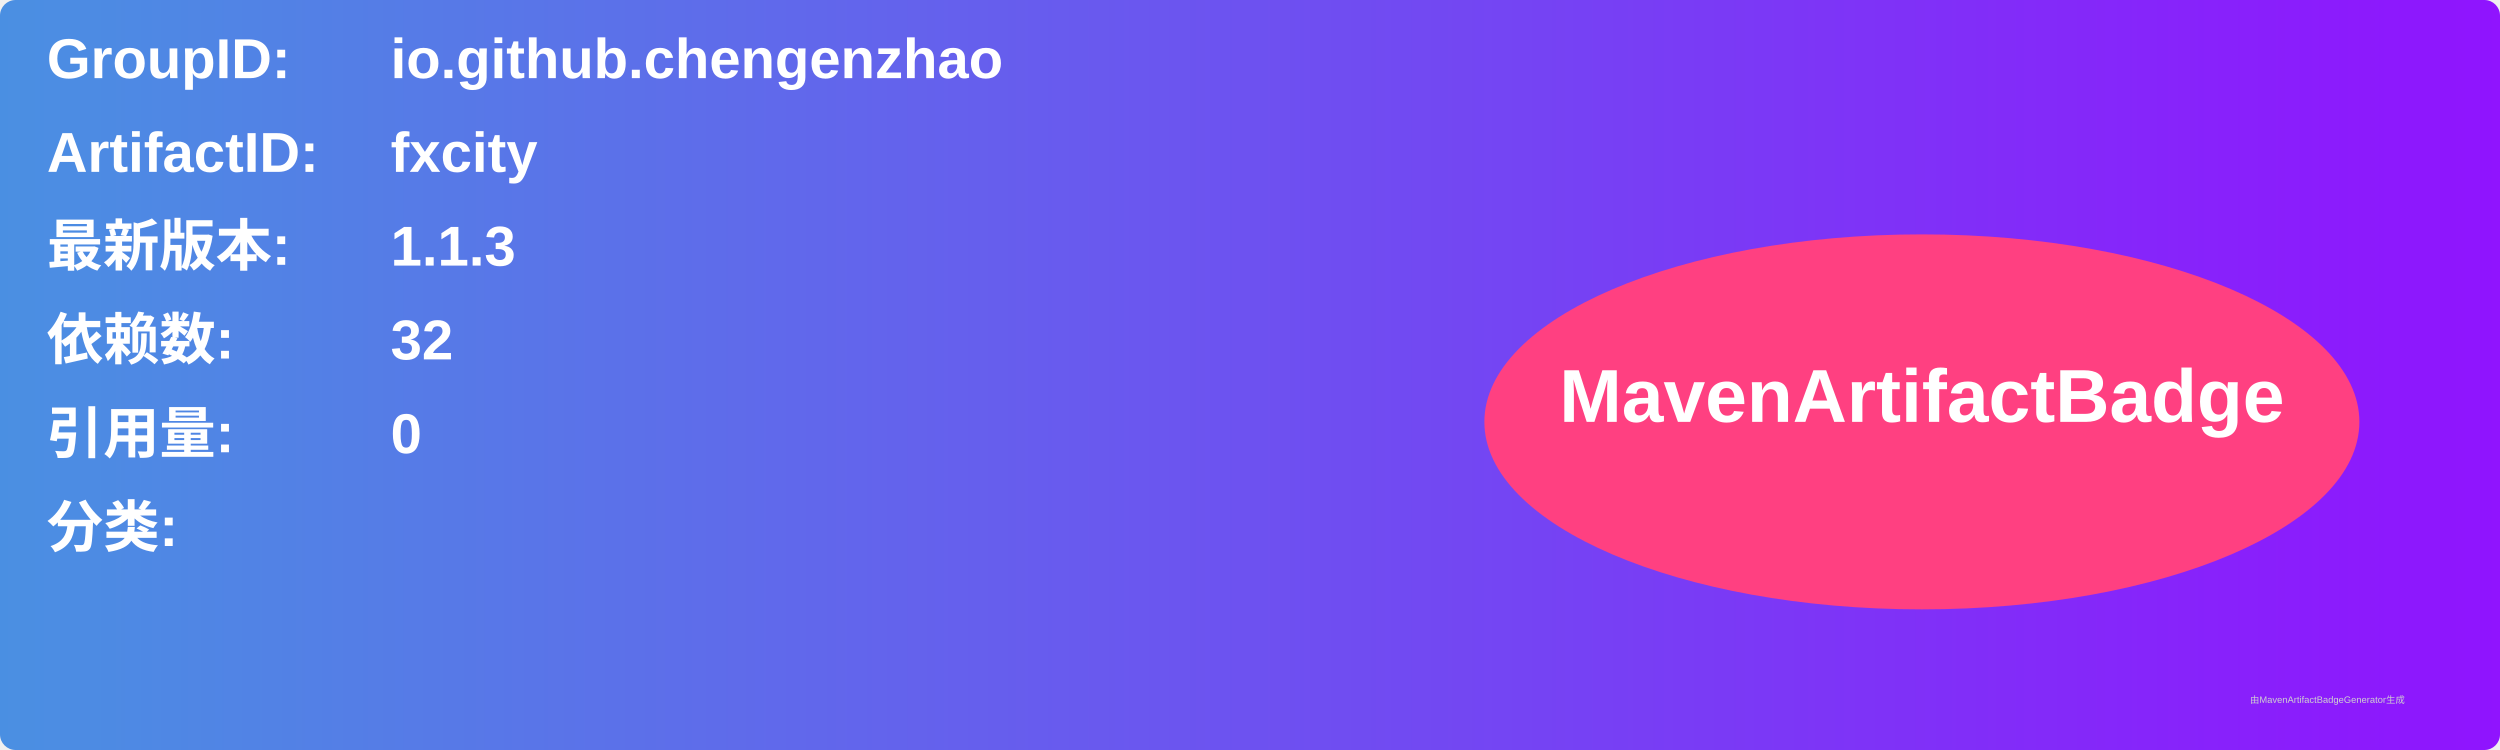
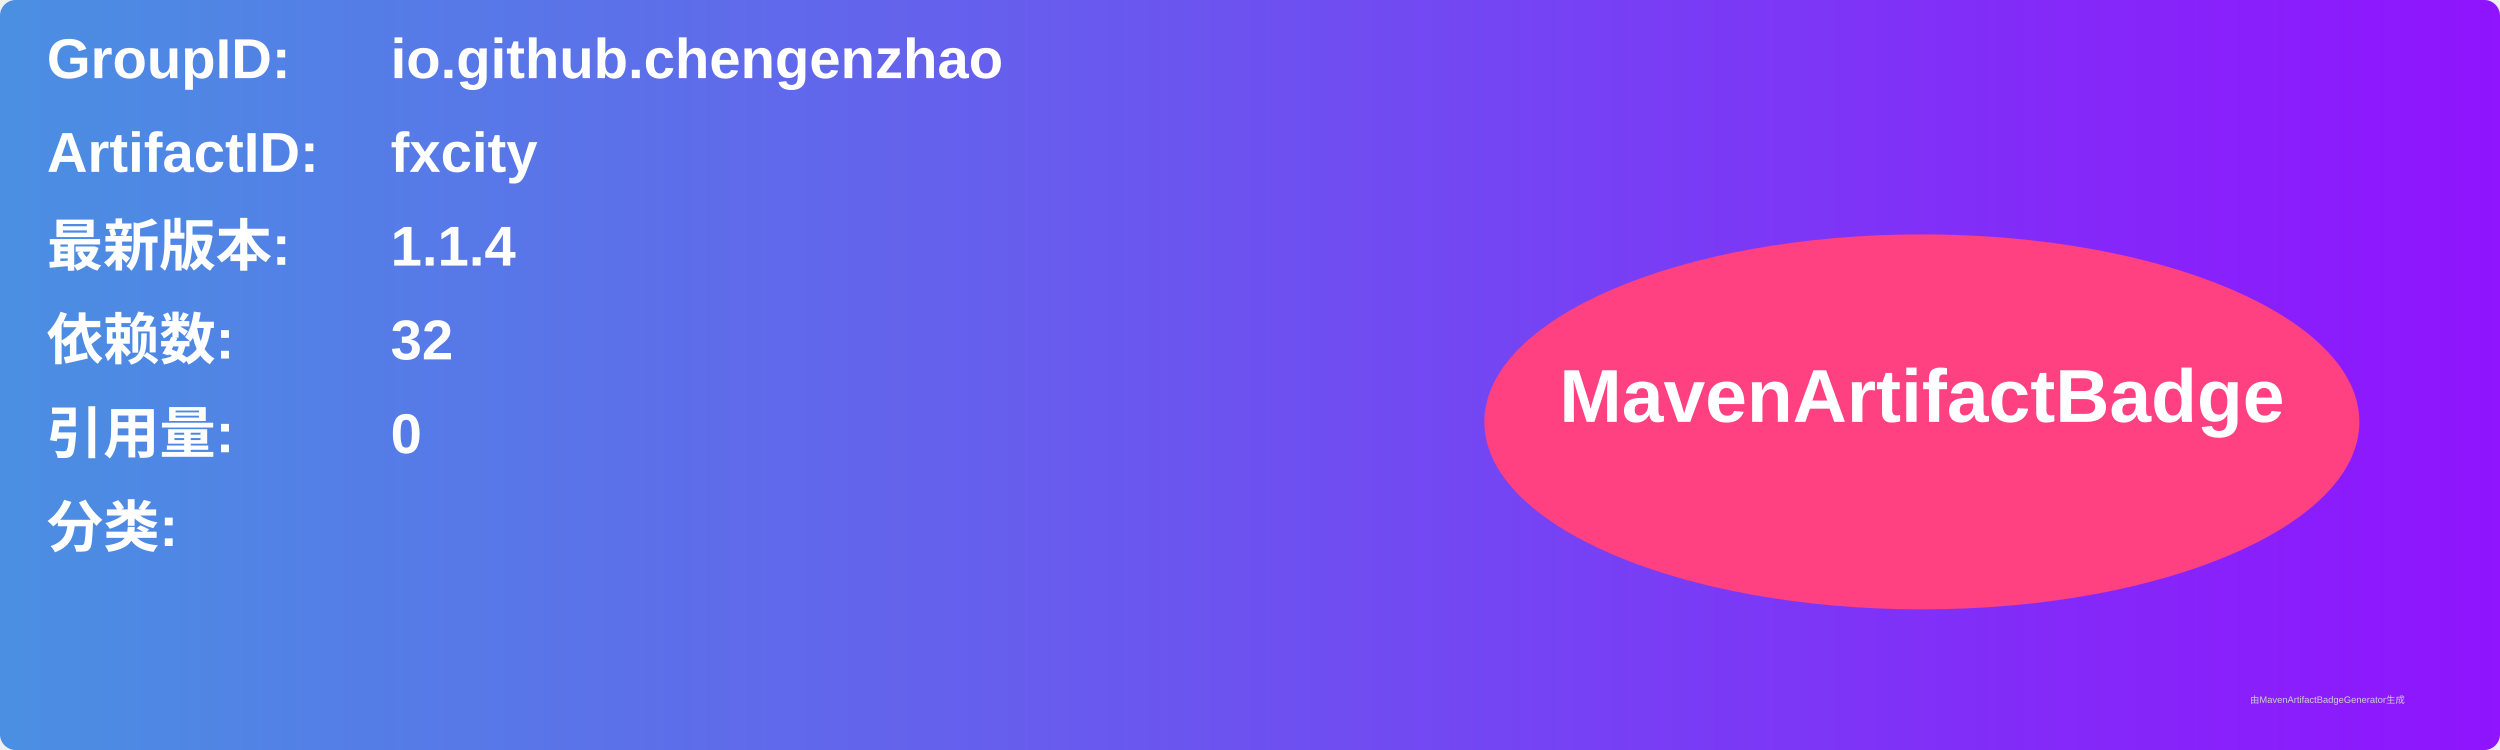
<svg xmlns="http://www.w3.org/2000/svg" width="800" height="240" viewBox="0 0 800 240">
  <linearGradient id="grad" x1="0%" y1="0%" x2="100%" y2="0%">
    <stop offset="0%" stop-color="#4a90e2" />
    <stop offset="100%" stop-color="#9013fe" />
  </linearGradient>
  <rect width="100%" height="100%" rx="5" ry="5" fill="url(#grad)" />
  <g transform="translate(15, 15)">
    <text x="0" y="10" font-family="Arial" font-size="18" fill="white" font-weight="bold" width="260">GroupID:</text>
    <text x="110" y="10" font-family="Arial" font-size="18" fill="white" font-weight="bold" width="460">io.github.chengenzhao</text>
    <text x="0" y="40" font-family="Arial" font-size="18" fill="white" font-weight="bold" width="260">ArtifactID:</text>
    <text x="110" y="40" font-family="Arial" font-size="18" fill="white" font-weight="bold" width="460">fxcity</text>
    <text x="0" y="70" font-family="Arial" font-size="18" fill="white" font-weight="bold">最新版本:</text>
    <text x="110" y="70" font-family="Arial" font-size="18" fill="white" font-weight="bold">
-       <tspan font-weight="bold">1.1.3</tspan>
+       <tspan font-weight="bold">1.1.4</tspan>
    </text>
    <text x="0" y="100" font-family="Arial" font-size="18" fill="white" font-weight="bold">依赖数: </text>
    <text x="110" y="100" font-family="Arial" font-size="18" fill="white">
      <tspan font-weight="bold">32</tspan>
    </text>
    <text x="0" y="130" font-family="Arial" font-size="18" fill="white" font-weight="bold">引用量: </text>
    <text x="110" y="130" font-family="Arial" font-size="18" fill="white">
      <tspan font-weight="bold">0</tspan>
    </text>
    <text x="0" y="160" font-family="Arial" font-size="18" fill="white" font-weight="bold">分类:</text>
    <text x="10" y="190" font-family="Arial" font-size="10" fill="white">
      <tspan font-weight="bold" />
    </text>
    <ellipse cx="600" cy="120" rx="140" ry="60" fill="#ff4081" />
    <text x="600" y="120" text-anchor="middle" font-family="Arial" font-size="24" fill="white" font-weight="bold">MavenArtifactBadge</text>
  </g>
  <text x="720" y="225" font-family="Arial" font-size="3" fill="#d0d0d0">由MavenArtifactBadgeGenerator生成</text>
</svg>
